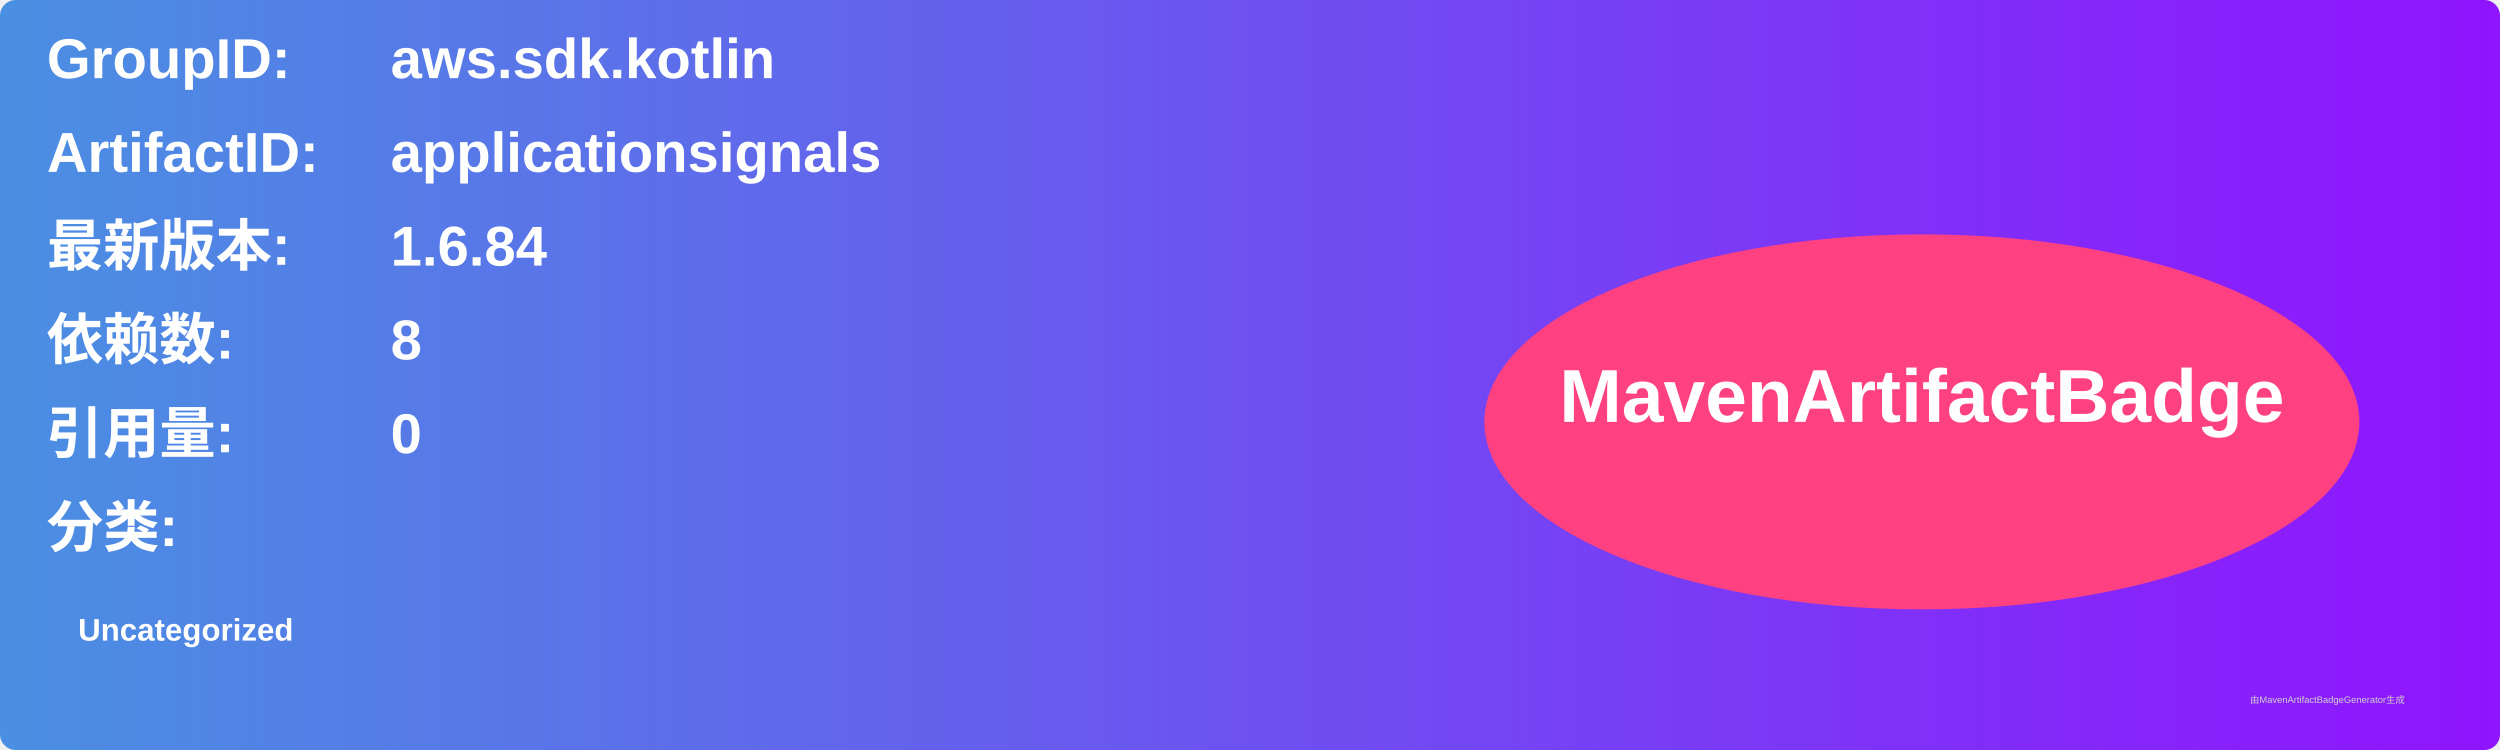
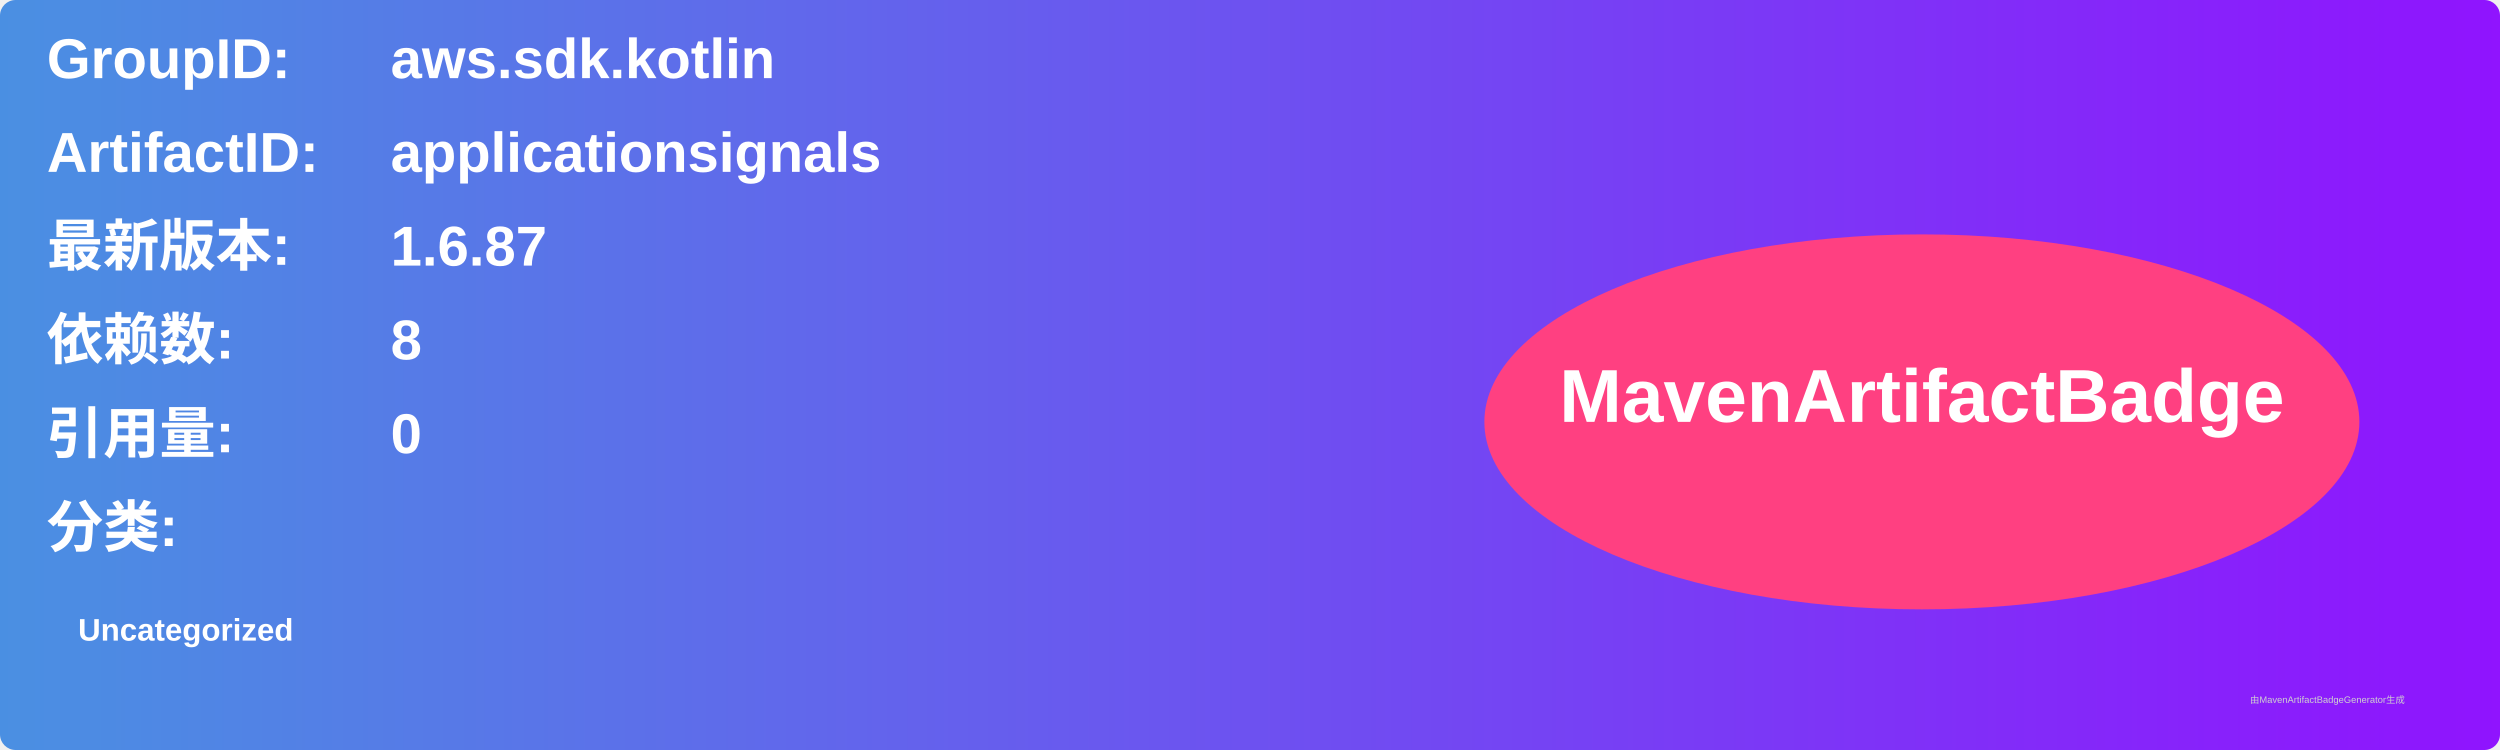
<svg xmlns="http://www.w3.org/2000/svg" width="800" height="240" viewBox="0 0 800 240">
  <linearGradient id="grad" x1="0%" y1="0%" x2="100%" y2="0%">
    <stop offset="0%" stop-color="#4a90e2" />
    <stop offset="100%" stop-color="#9013fe" />
  </linearGradient>
  <rect width="100%" height="100%" rx="5" ry="5" fill="url(#grad)" />
  <g transform="translate(15, 15)">
    <text x="0" y="10" font-family="Arial" font-size="18" fill="white" font-weight="bold" width="260">GroupID:</text>
    <text x="110" y="10" font-family="Arial" font-size="18" fill="white" font-weight="bold" width="460">aws.sdk.kotlin</text>
    <text x="0" y="40" font-family="Arial" font-size="18" fill="white" font-weight="bold" width="260">ArtifactID:</text>
    <text x="110" y="40" font-family="Arial" font-size="18" fill="white" font-weight="bold" width="460">applicationsignals</text>
    <text x="0" y="70" font-family="Arial" font-size="18" fill="white" font-weight="bold">最新版本:</text>
    <text x="110" y="70" font-family="Arial" font-size="18" fill="white" font-weight="bold">
-       <tspan font-weight="bold">1.6.84</tspan>
+       <tspan font-weight="bold">1.6.87</tspan>
    </text>
    <text x="0" y="100" font-family="Arial" font-size="18" fill="white" font-weight="bold">依赖数: </text>
    <text x="110" y="100" font-family="Arial" font-size="18" fill="white">
      <tspan font-weight="bold">8</tspan>
    </text>
    <text x="0" y="130" font-family="Arial" font-size="18" fill="white" font-weight="bold">引用量: </text>
    <text x="110" y="130" font-family="Arial" font-size="18" fill="white">
      <tspan font-weight="bold">0</tspan>
    </text>
    <text x="0" y="160" font-family="Arial" font-size="18" fill="white" font-weight="bold">分类:</text>
    <text x="10" y="190" font-family="Arial" font-size="10" fill="white">
      <tspan font-weight="bold">Uncategorized</tspan>
    </text>
    <ellipse cx="600" cy="120" rx="140" ry="60" fill="#ff4081" />
    <text x="600" y="120" text-anchor="middle" font-family="Arial" font-size="24" fill="white" font-weight="bold">MavenArtifactBadge</text>
  </g>
  <text x="720" y="225" font-family="Arial" font-size="3" fill="#d0d0d0">由MavenArtifactBadgeGenerator生成</text>
</svg>
